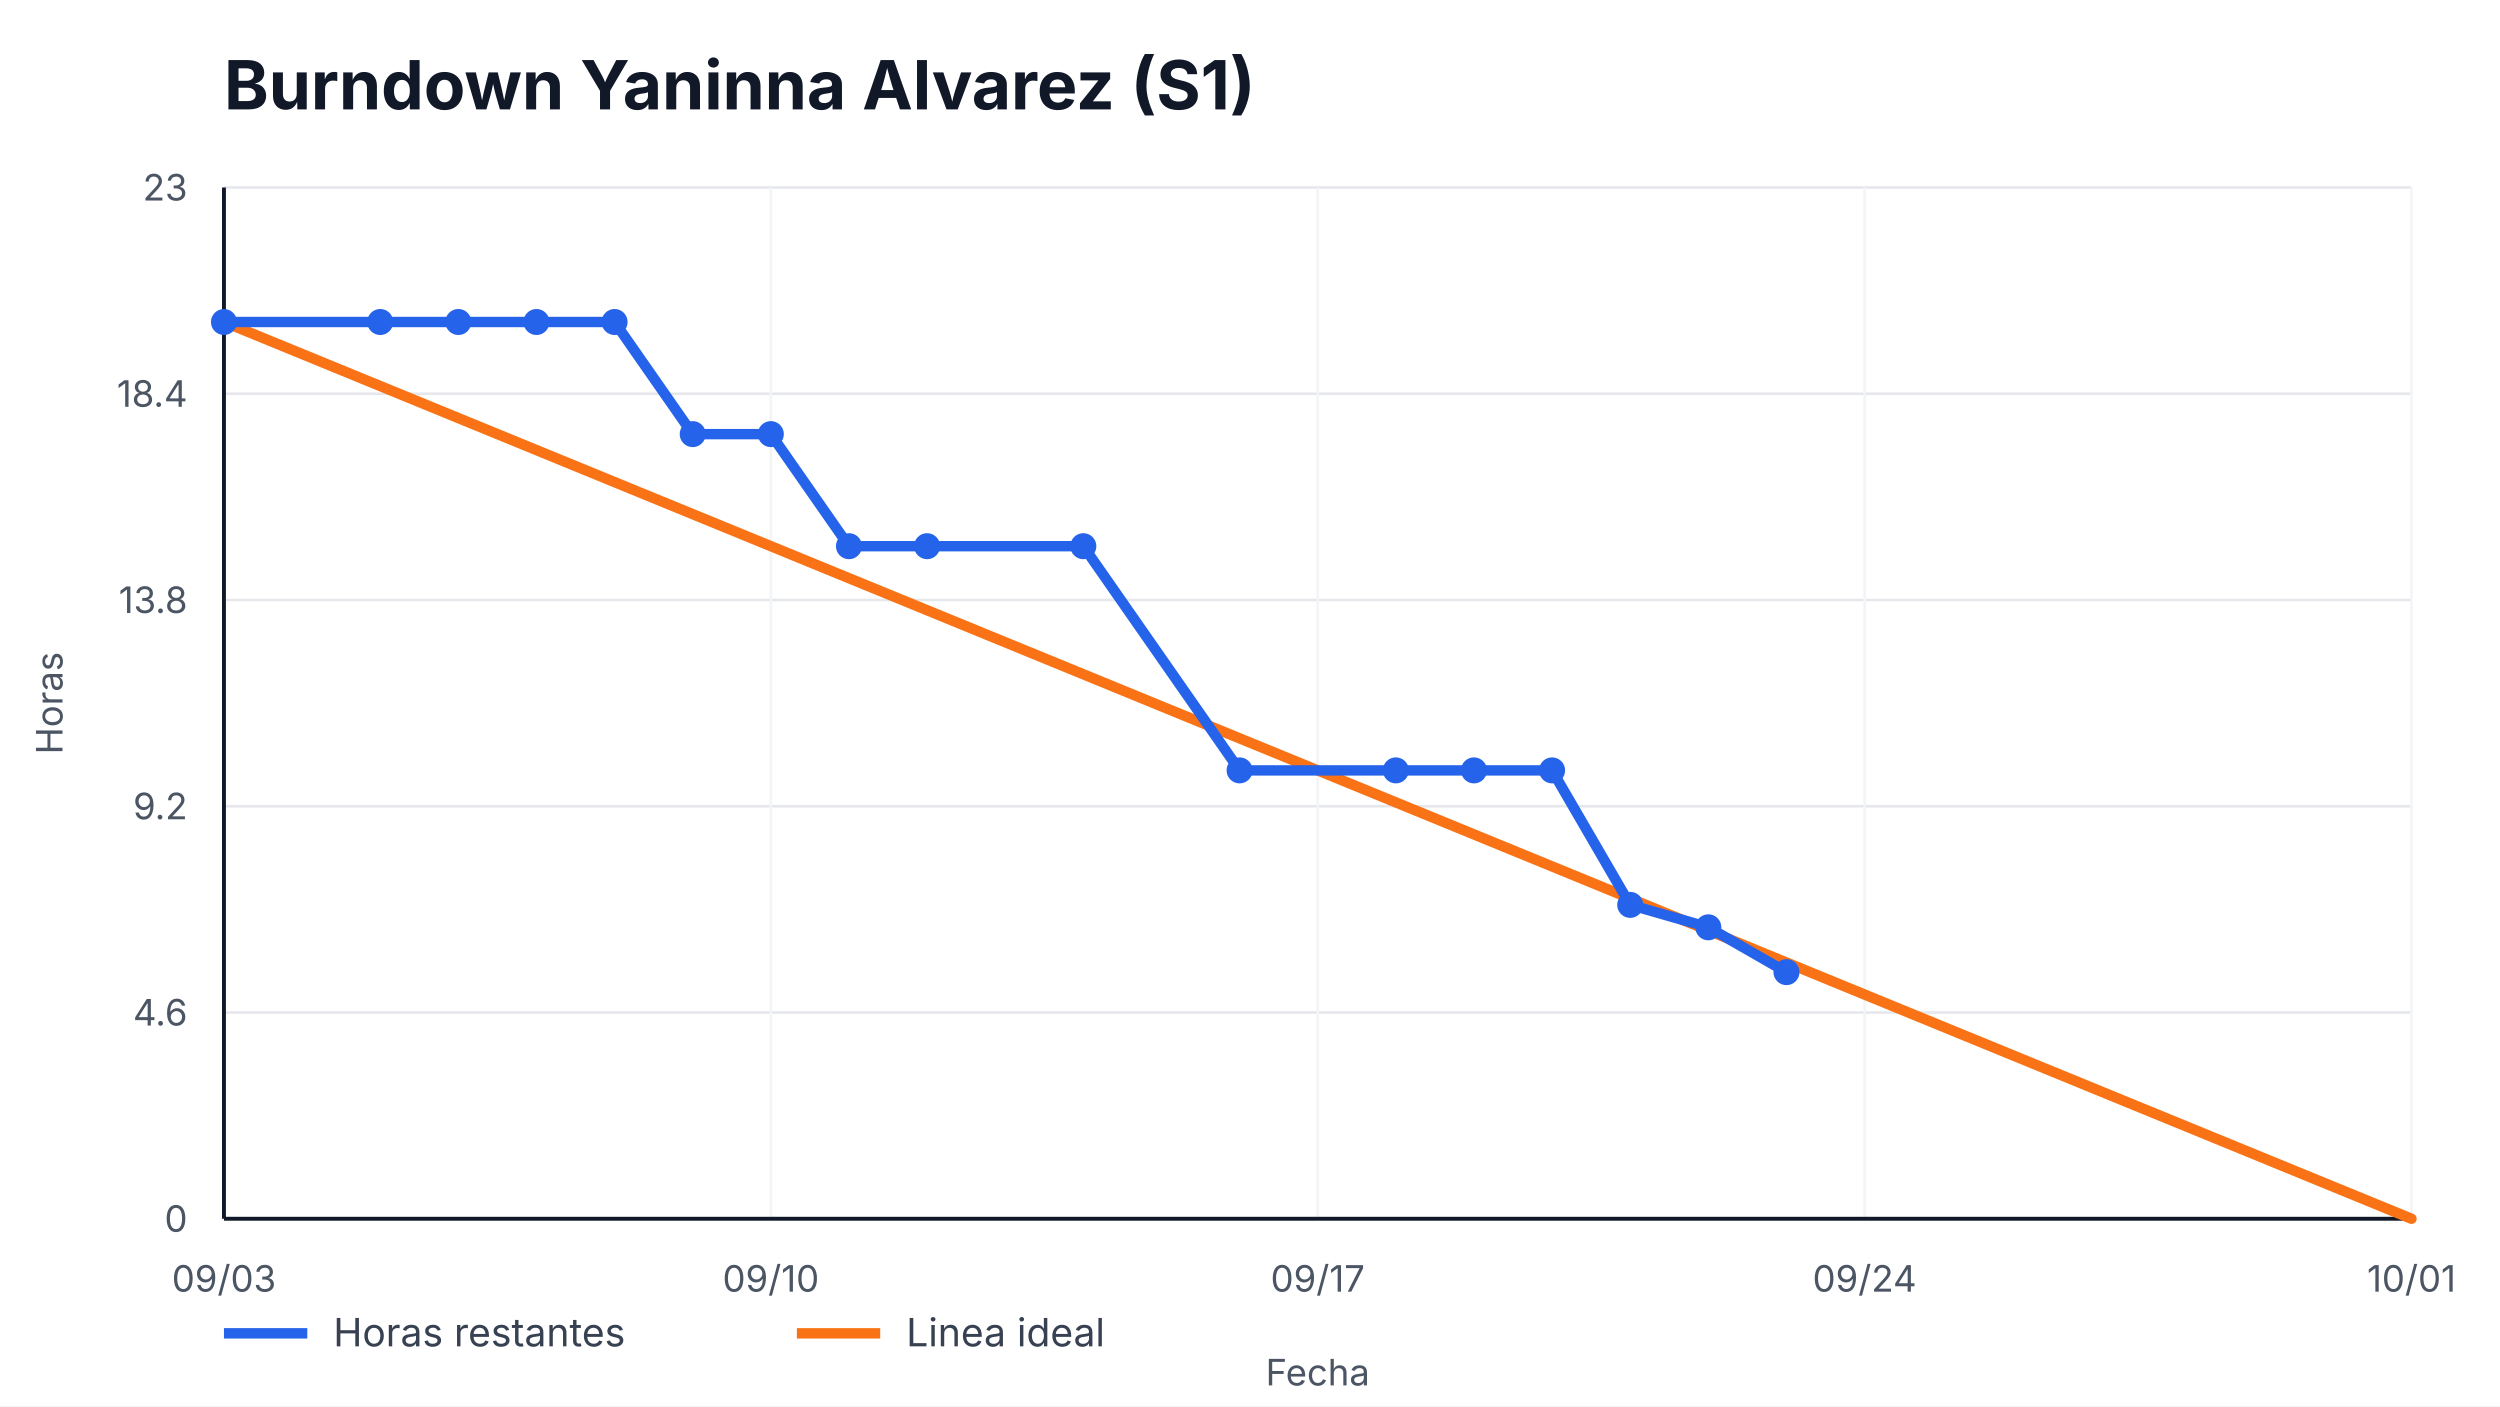
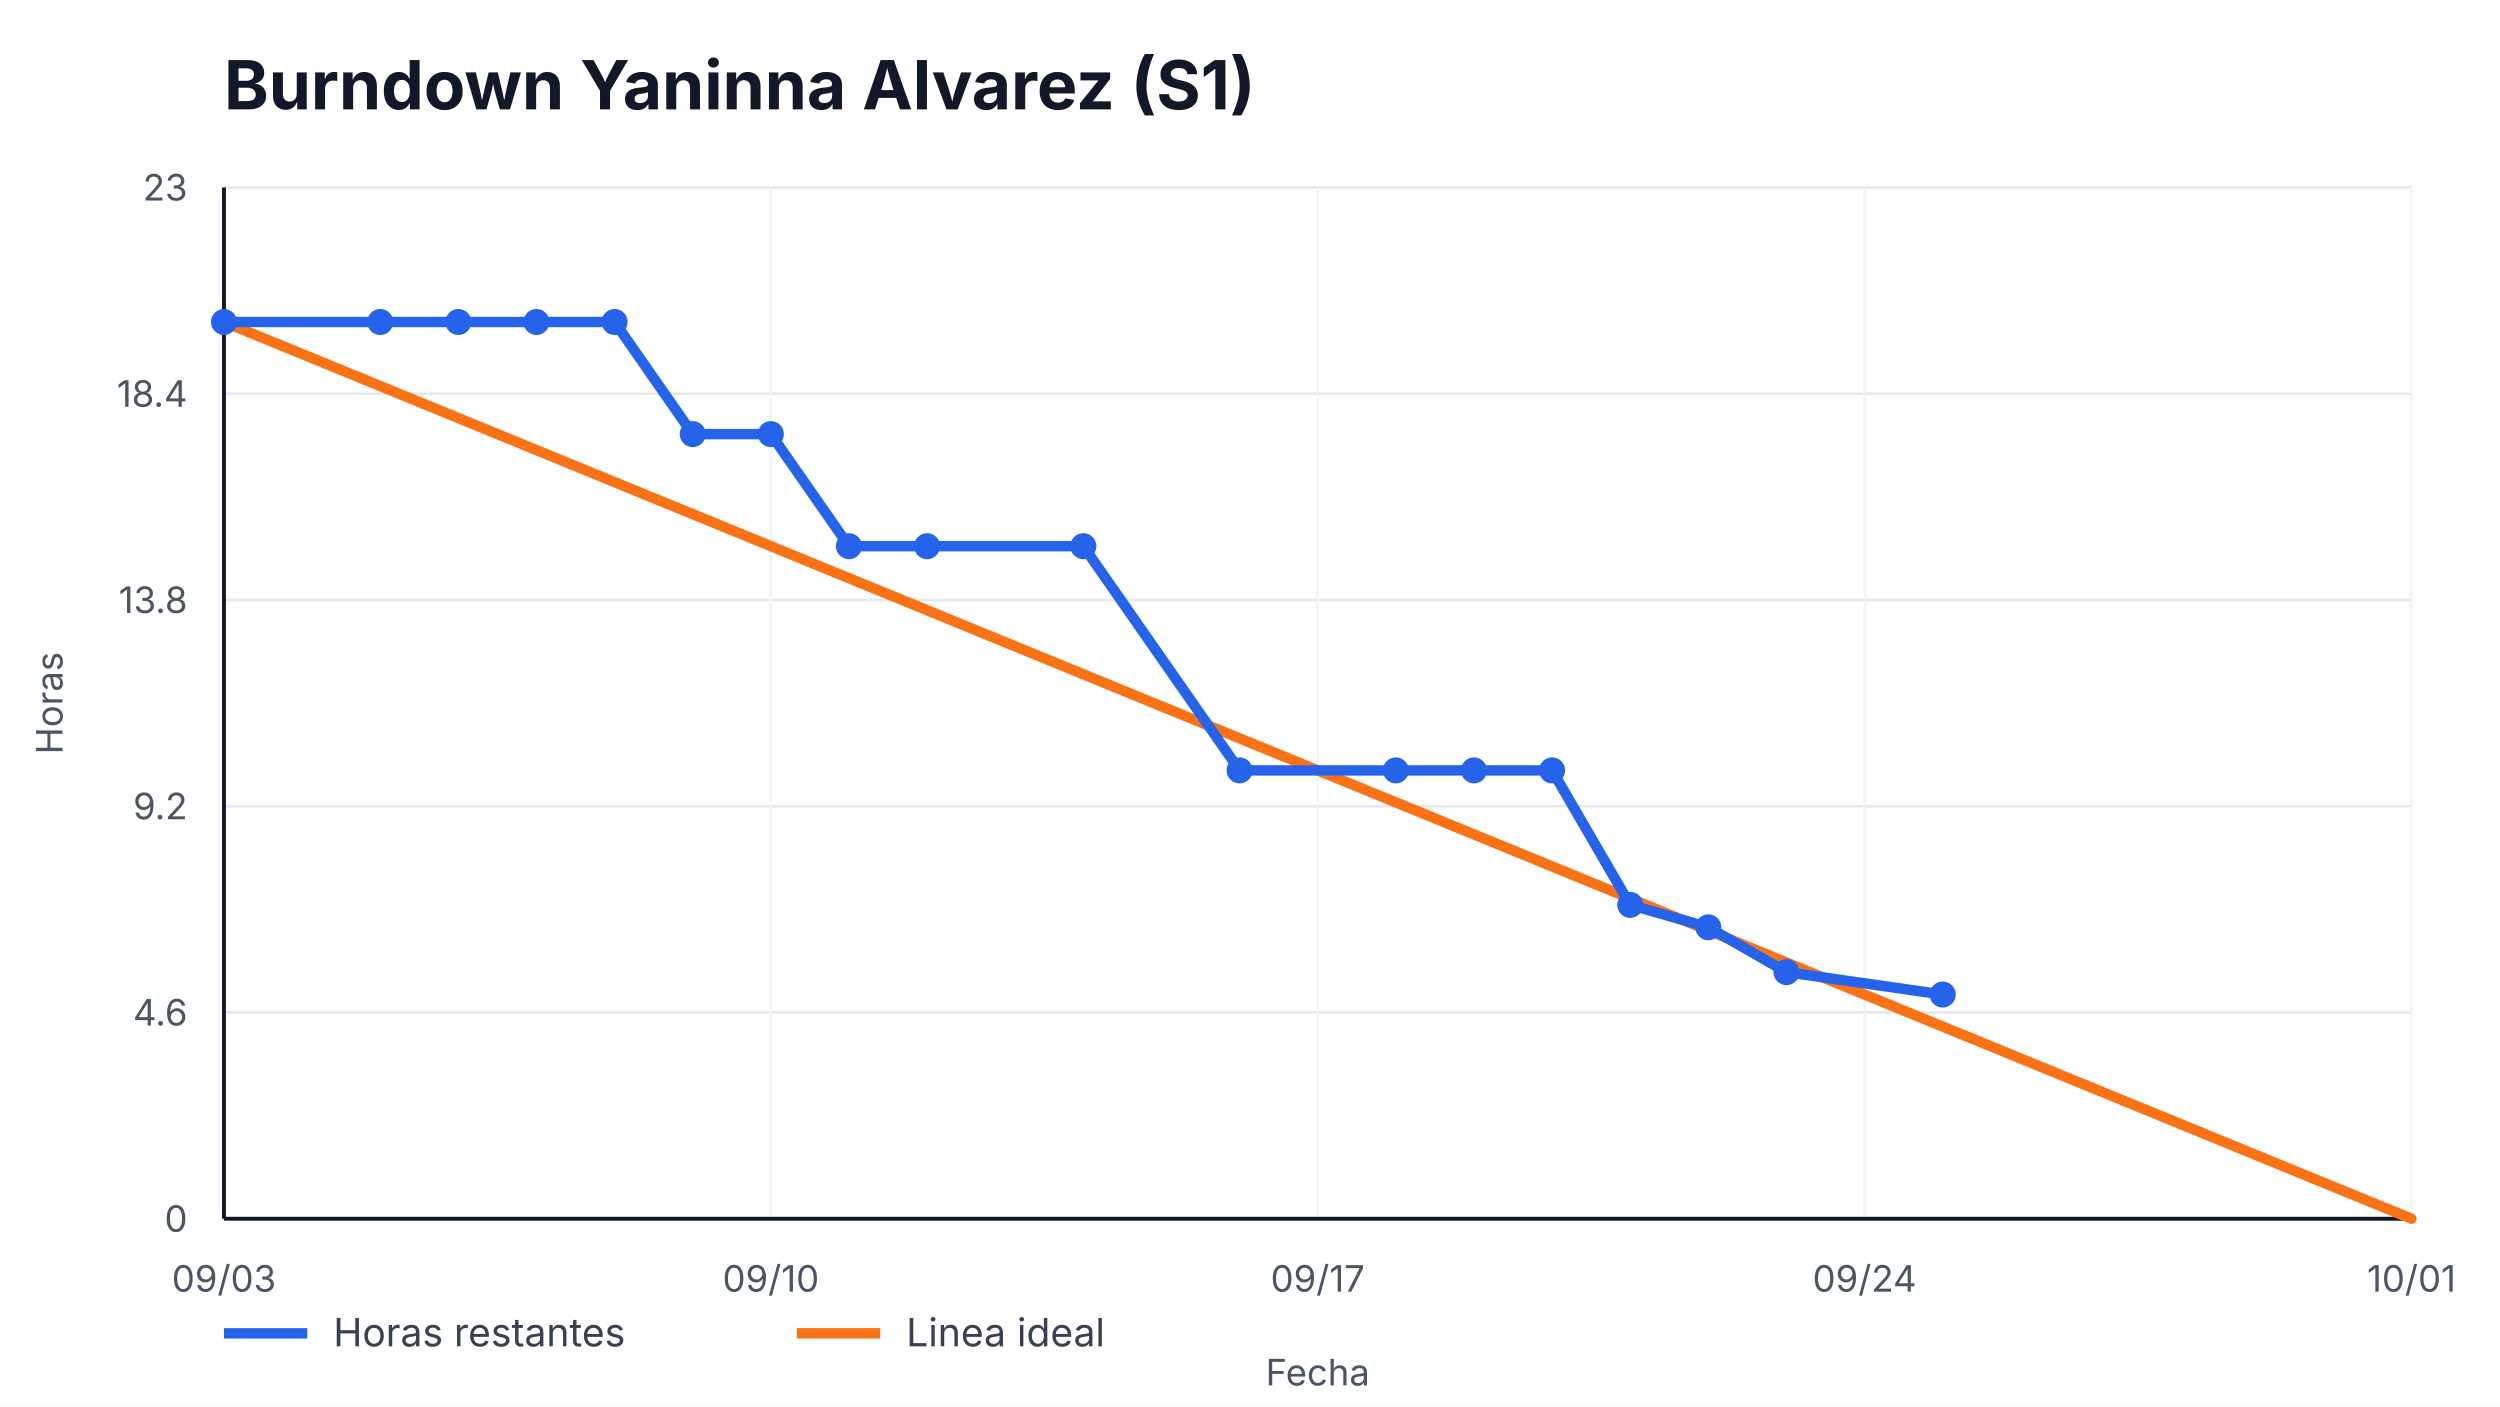
<svg xmlns="http://www.w3.org/2000/svg" width="960" height="540" viewBox="0 0 960 540" role="img" aria-label="Burndown Yaninna Alvarez (S1)">
  <style>
    text { font-family: -apple-system, BlinkMacSystemFont, "Segoe UI", sans-serif; fill: #111827; }
    .title { font-size: 26px; font-weight: 700; }
    .axis { font-size: 14px; fill: #4b5563; }
    .legend { font-size: 15px; fill: #374151; }
    .overrun { font-size: 14px; font-weight: 700; fill: #b91c1c; }
  </style>
  <rect width="100%" height="100%" fill="#ffffff" />
  <text x="86" y="42" class="title">Burndown Yaninna Alvarez (S1)</text>
  <g>
    <line x1="86" y1="468.00" x2="926" y2="468.00" stroke="#e5e7eb" />
    <line x1="86" y1="388.80" x2="926" y2="388.80" stroke="#e5e7eb" />
    <line x1="86" y1="309.60" x2="926" y2="309.60" stroke="#e5e7eb" />
    <line x1="86" y1="230.40" x2="926" y2="230.40" stroke="#e5e7eb" />
    <line x1="86" y1="151.20" x2="926" y2="151.20" stroke="#e5e7eb" />
    <line x1="86" y1="72.00" x2="926" y2="72.00" stroke="#e5e7eb" />
  </g>
  <g>
    <line x1="86.00" y1="72" x2="86.00" y2="468" stroke="#f3f4f6" />
    <text x="86.00" y="496" text-anchor="middle" class="axis">09/03</text>
    <line x1="296.00" y1="72" x2="296.00" y2="468" stroke="#f3f4f6" />
    <text x="296.00" y="496" text-anchor="middle" class="axis">09/10</text>
    <line x1="506.00" y1="72" x2="506.00" y2="468" stroke="#f3f4f6" />
    <text x="506.00" y="496" text-anchor="middle" class="axis">09/17</text>
    <line x1="716.00" y1="72" x2="716.00" y2="468" stroke="#f3f4f6" />
    <text x="716.00" y="496" text-anchor="middle" class="axis">09/24</text>
    <line x1="926.00" y1="72" x2="926.00" y2="468" stroke="#f3f4f6" />
    <text x="926.00" y="496" text-anchor="middle" class="axis">10/01</text>
  </g>
  <line x1="86" y1="468" x2="926" y2="468" stroke="#111827" stroke-width="1.5" />
  <line x1="86" y1="72" x2="86" y2="468" stroke="#111827" stroke-width="1.5" />
  <g>
    <text x="72" y="473.00" text-anchor="end" class="axis">0</text>
    <text x="72" y="393.80" text-anchor="end" class="axis">4.6</text>
    <text x="72" y="314.60" text-anchor="end" class="axis">9.2</text>
    <text x="72" y="235.40" text-anchor="end" class="axis">13.8</text>
    <text x="72" y="156.20" text-anchor="end" class="axis">18.4</text>
    <text x="72" y="77.00" text-anchor="end" class="axis">23</text>
  </g>
  <polyline points="86.00,123.65 926.00,468.00" fill="none" stroke="#f97316" stroke-width="4" stroke-linecap="round" />
-   <polyline points="86.00,123.65 146.00,123.65 176.00,123.65 206.00,123.65 236.00,123.65 266.00,166.70 296.00,166.70 326.00,209.74 356.00,209.74 416.00,209.74 476.00,295.83 536.00,295.83 566.00,295.83 596.00,295.83 626.00,347.48 656.00,356.09 686.00,373.30" fill="none" stroke="#2563eb" stroke-width="4" stroke-linecap="round" stroke-linejoin="round" />
+   <polyline points="86.00,123.65 146.00,123.65 176.00,123.65 206.00,123.65 236.00,123.65 266.00,166.70 296.00,166.70 326.00,209.74 356.00,209.74 416.00,209.74 476.00,295.83 536.00,295.83 566.00,295.83 596.00,295.83 626.00,347.48 656.00,356.09 686.00,373.30 746.00,381.91" fill="none" stroke="#2563eb" stroke-width="4" stroke-linecap="round" stroke-linejoin="round" />
  <g>
    <circle cx="86.00" cy="123.65" r="5" fill="#2563eb" />
    <circle cx="146.00" cy="123.65" r="5" fill="#2563eb" />
    <circle cx="176.00" cy="123.65" r="5" fill="#2563eb" />
    <circle cx="206.00" cy="123.65" r="5" fill="#2563eb" />
    <circle cx="236.00" cy="123.65" r="5" fill="#2563eb" />
    <circle cx="266.00" cy="166.70" r="5" fill="#2563eb" />
    <circle cx="296.00" cy="166.70" r="5" fill="#2563eb" />
    <circle cx="326.00" cy="209.74" r="5" fill="#2563eb" />
    <circle cx="356.00" cy="209.74" r="5" fill="#2563eb" />
    <circle cx="416.00" cy="209.74" r="5" fill="#2563eb" />
    <circle cx="476.00" cy="295.83" r="5" fill="#2563eb" />
    <circle cx="536.00" cy="295.83" r="5" fill="#2563eb" />
    <circle cx="566.00" cy="295.83" r="5" fill="#2563eb" />
    <circle cx="596.00" cy="295.83" r="5" fill="#2563eb" />
    <circle cx="626.00" cy="347.48" r="5" fill="#2563eb" />
    <circle cx="656.00" cy="356.09" r="5" fill="#2563eb" />
    <circle cx="686.00" cy="373.30" r="5" fill="#2563eb" />
+     <circle cx="746.00" cy="381.91" r="5" fill="#2563eb" />
  </g>
  <line x1="86" y1="512" x2="118" y2="512" stroke="#2563eb" stroke-width="4" />
  <text x="128" y="517" class="legend">Horas restantes</text>
  <line x1="306" y1="512" x2="338" y2="512" stroke="#f97316" stroke-width="4" />
  <text x="348" y="517" class="legend">Linea ideal</text>
  <text x="506.0" y="532" text-anchor="middle" class="axis">Fecha</text>
  <text x="24" y="270.0" transform="rotate(-90 24,270.0)" text-anchor="middle" class="axis">Horas</text>
</svg>
